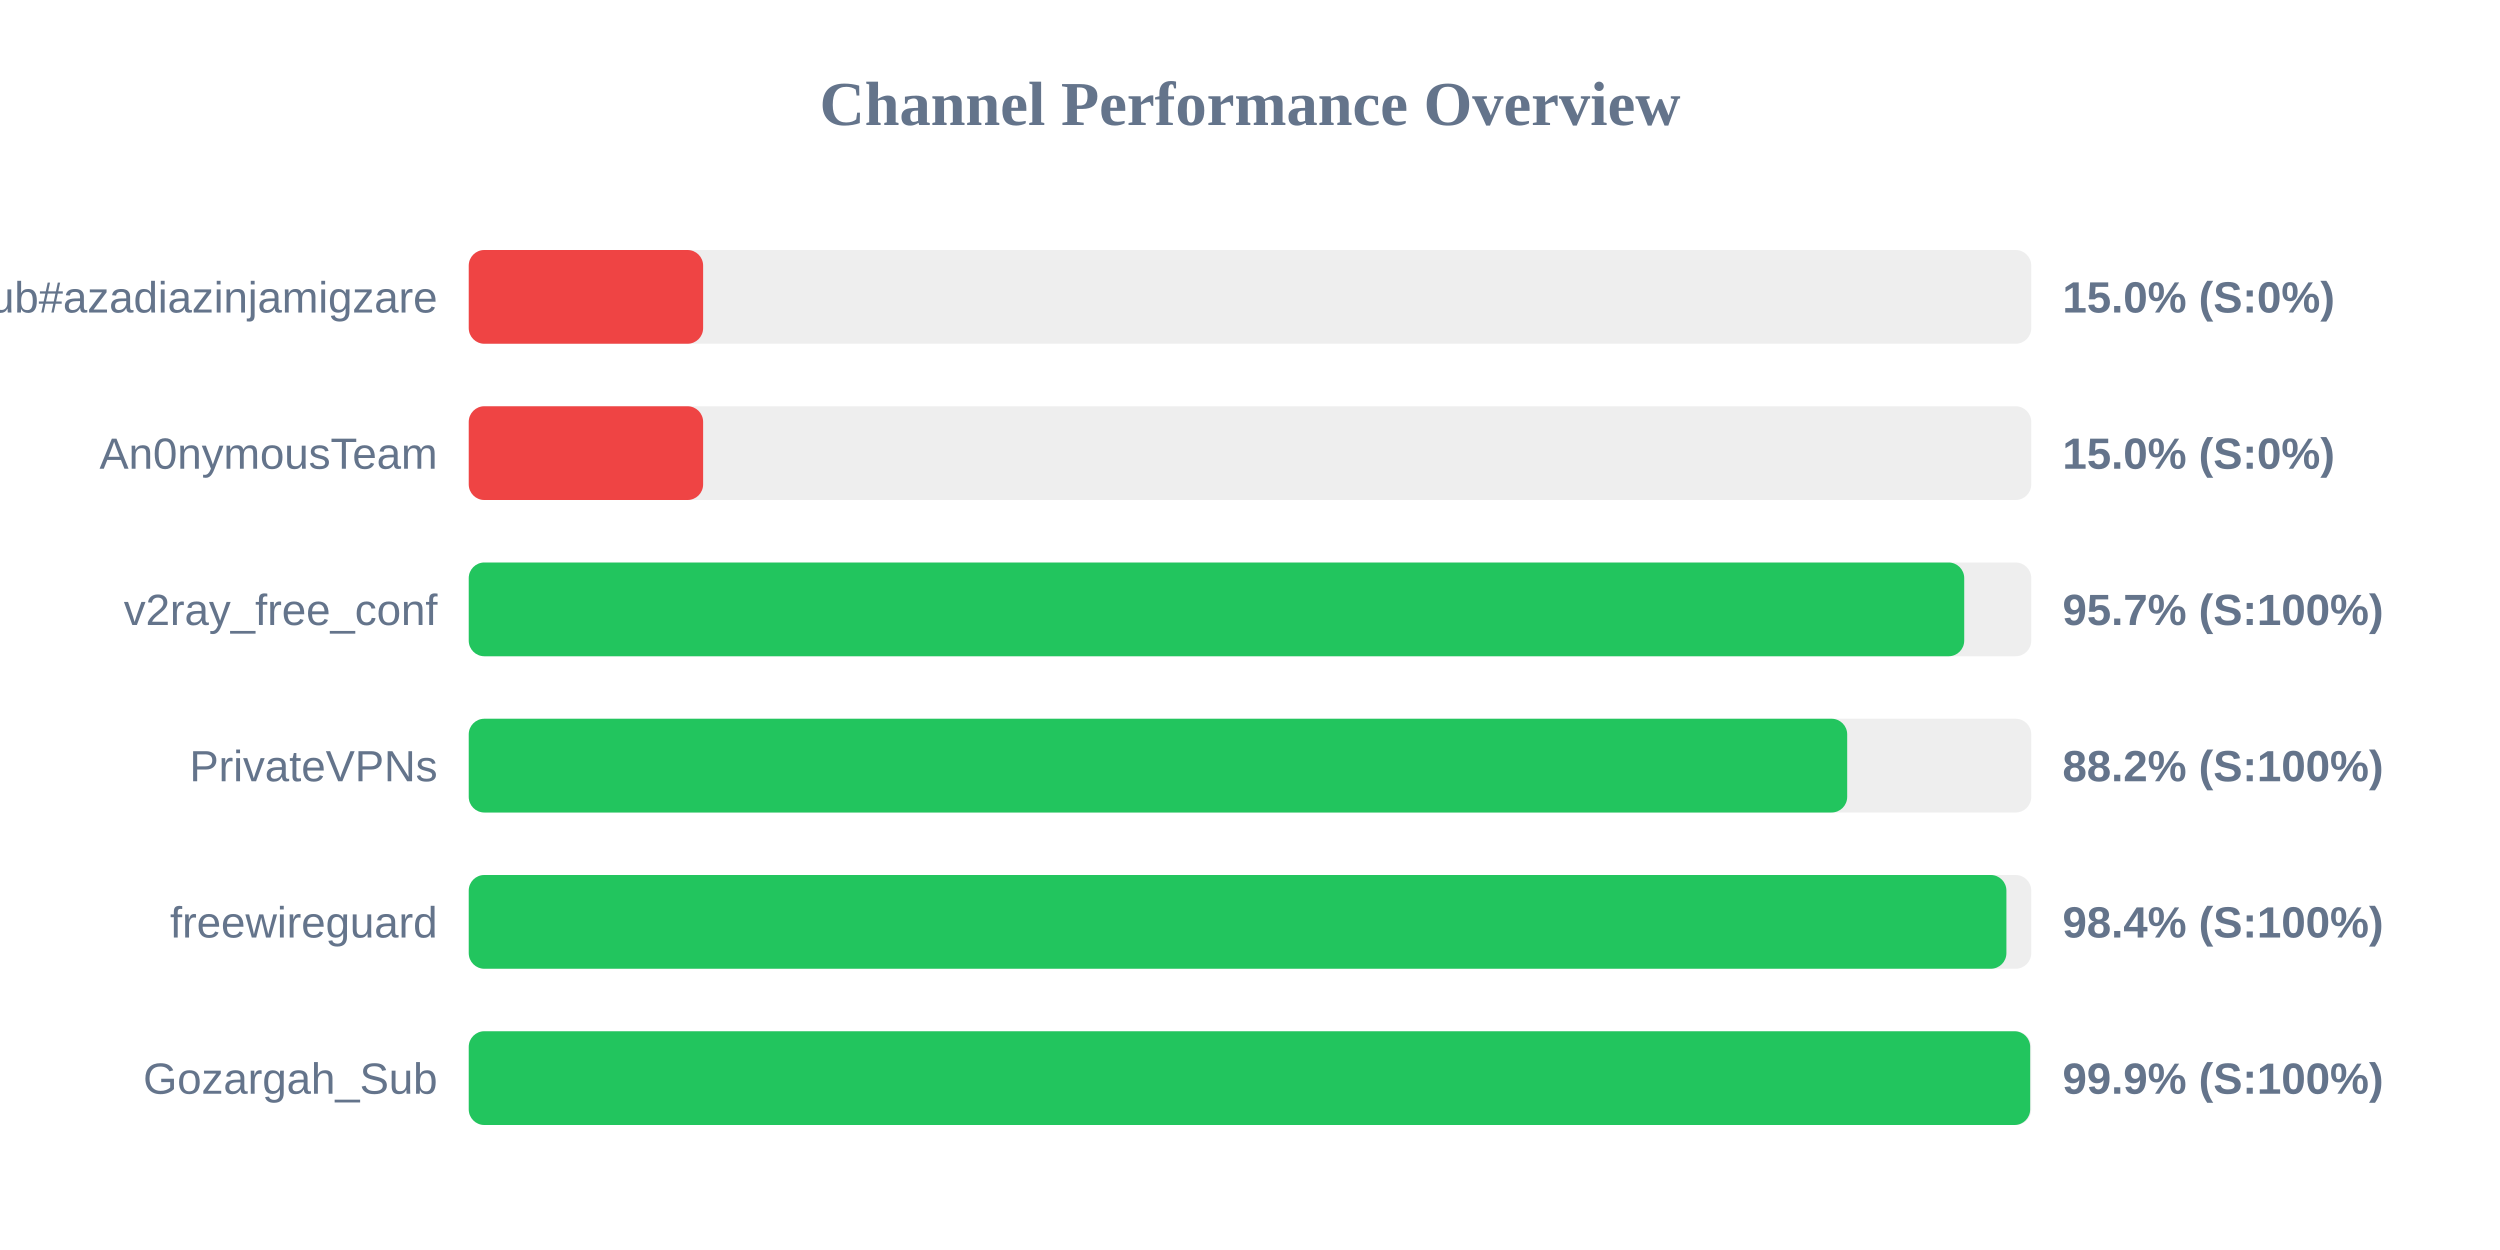
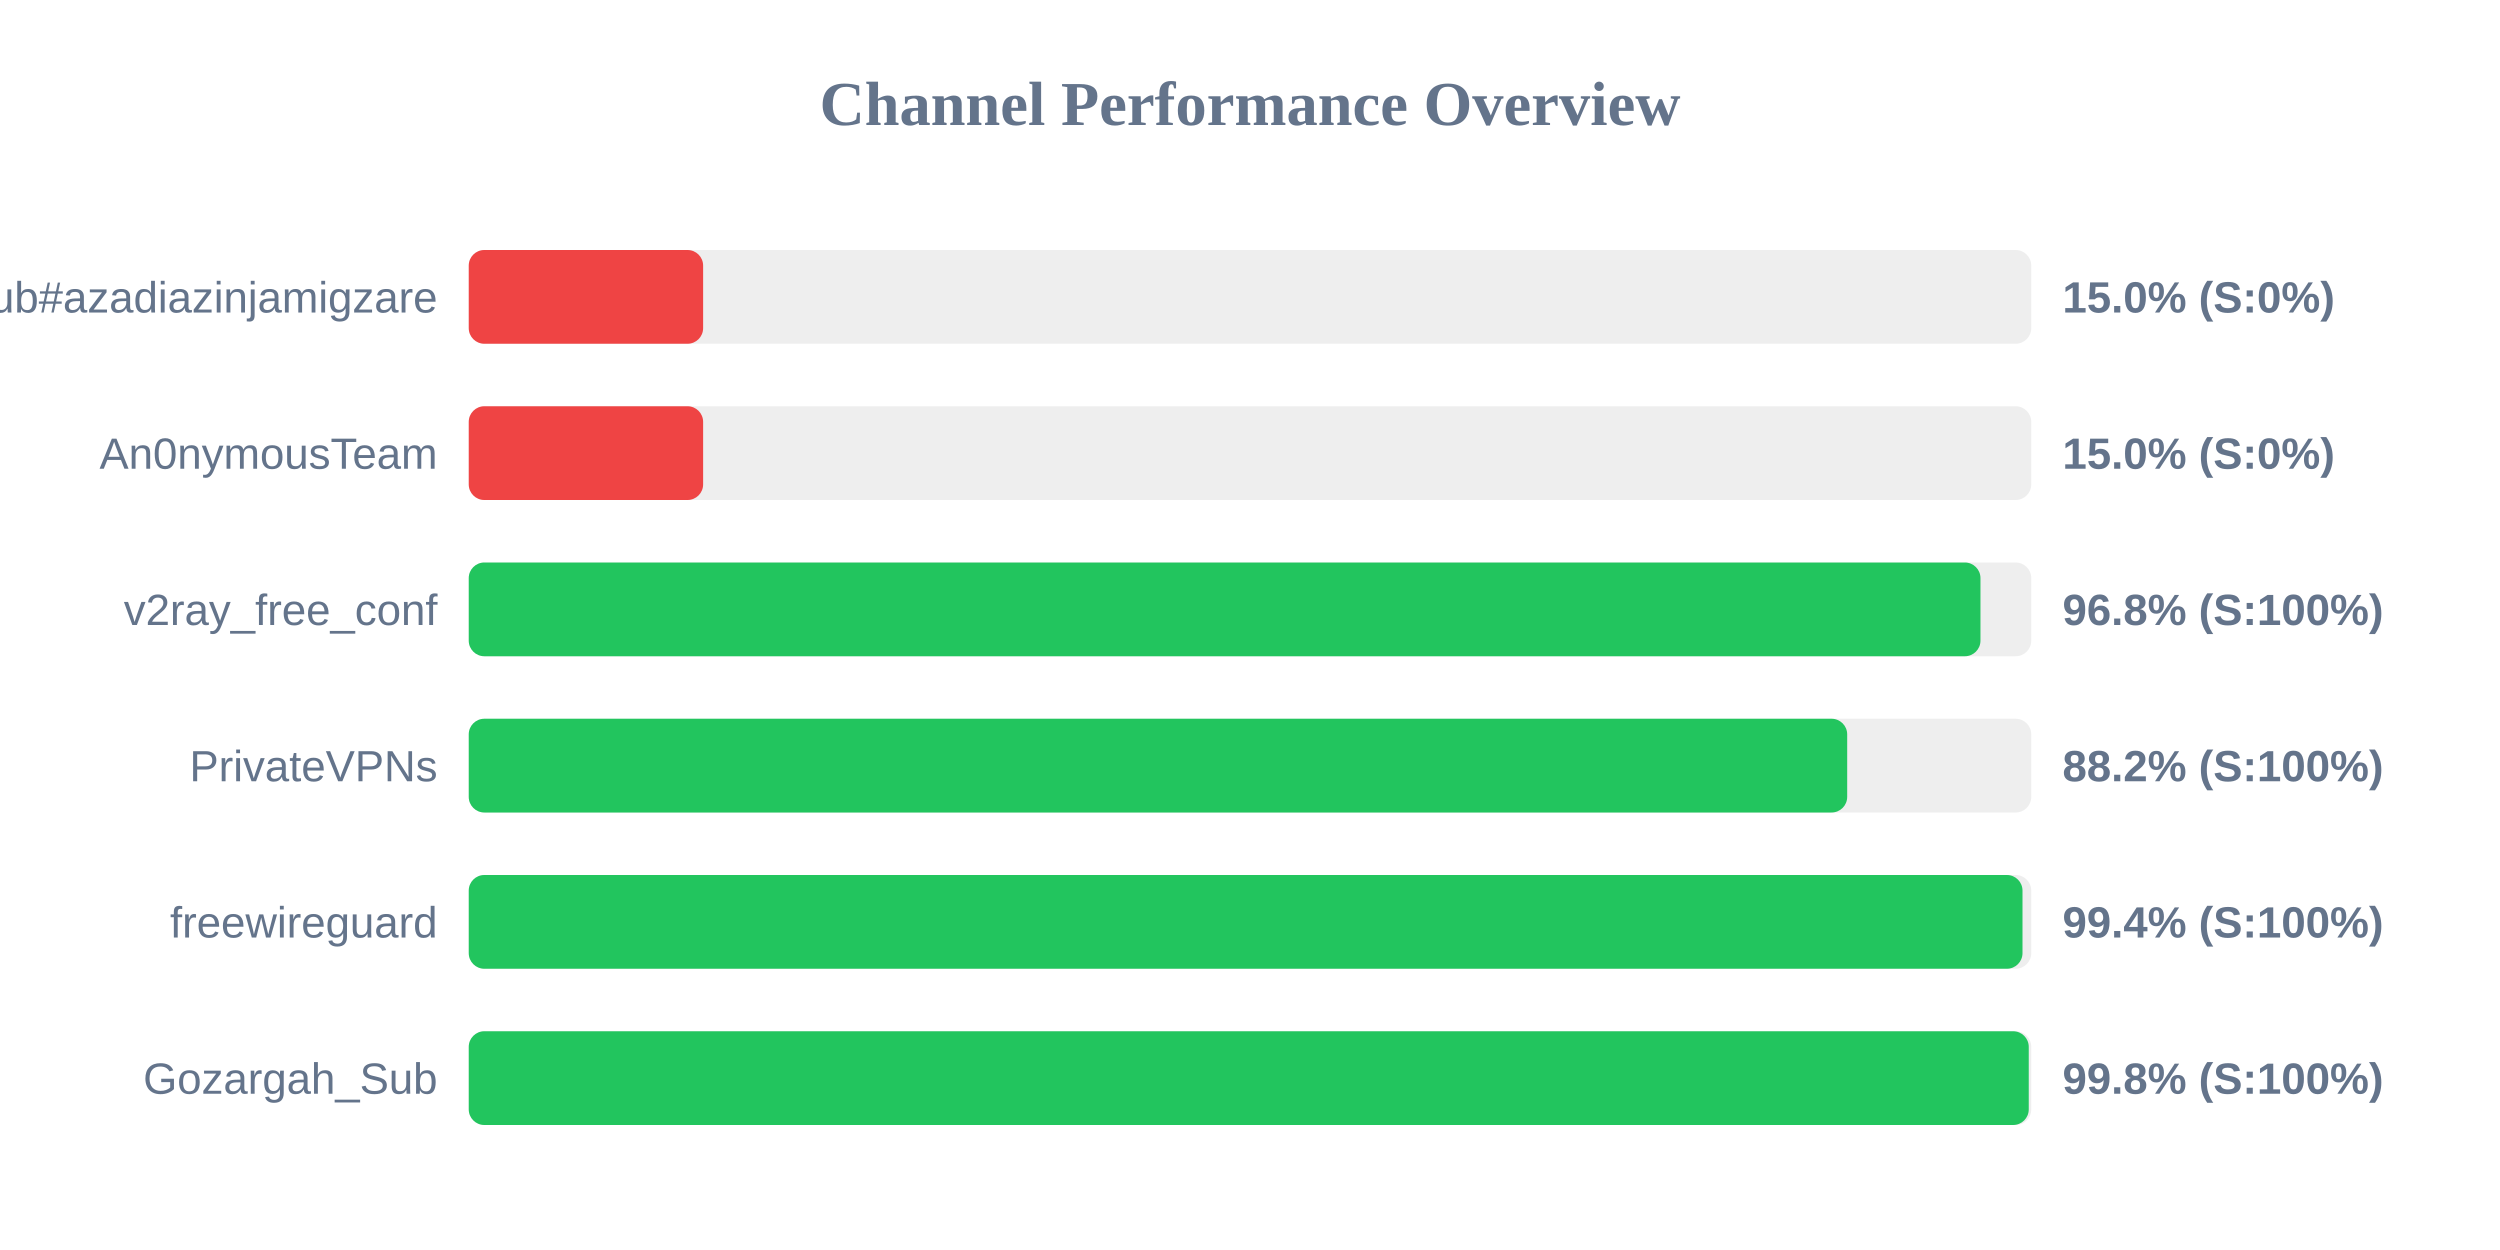
<svg xmlns="http://www.w3.org/2000/svg" width="800" height="400" version="1.1">
  <style>
        .row { font: 14px Arial; fill: #64748b; }
        .score { font: bold 14px Arial; fill: #64748b; }
    </style>
  <text x="400" y="40" text-anchor="middle" font-size="20px" font-weight="bold" fill="#64748b">Channel Performance Overview</text>
  <rect x="150" y="80" width="500" height="30" fill="#eee" rx="5" />
  <rect x="150" y="80" width="75.0" height="30" fill="#ef4444" rx="5" />
  <text x="140" y="100" text-anchor="end" class="row">Sub#azadiazinjamigzare</text>
  <text x="660" y="100" text-anchor="start" class="score">15.0% (S:0%)</text>
  <rect x="150" y="130" width="500" height="30" fill="#eee" rx="5" />
  <rect x="150" y="130" width="75.0" height="30" fill="#ef4444" rx="5" />
  <text x="140" y="150" text-anchor="end" class="row">An0nymousTeam</text>
  <text x="660" y="150" text-anchor="start" class="score">15.0% (S:0%)</text>
  <rect x="150" y="180" width="500" height="30" fill="#eee" rx="5" />
-   <rect x="150" y="180" width="478.55" height="30" fill="#22c55e" rx="5" />
+   <rect x="150" y="180" width="483.75" height="30" fill="#22c55e" rx="5" />
  <text x="140" y="200" text-anchor="end" class="row">v2ray_free_conf</text>
-   <text x="660" y="200" text-anchor="start" class="score">95.7% (S:100%)</text>
+   <text x="660" y="200" text-anchor="start" class="score">96.8% (S:100%)</text>
  <rect x="150" y="230" width="500" height="30" fill="#eee" rx="5" />
  <rect x="150" y="230" width="441.1" height="30" fill="#22c55e" rx="5" />
  <text x="140" y="250" text-anchor="end" class="row">PrivateVPNs</text>
  <text x="660" y="250" text-anchor="start" class="score">88.2% (S:100%)</text>
  <rect x="150" y="280" width="500" height="30" fill="#eee" rx="5" />
-   <rect x="150" y="280" width="492.05" height="30" fill="#22c55e" rx="5" />
+   <rect x="150" y="280" width="497.2" height="30" fill="#22c55e" rx="5" />
  <text x="140" y="300" text-anchor="end" class="row">freewireguard</text>
-   <text x="660" y="300" text-anchor="start" class="score">98.4% (S:100%)</text>
+   <text x="660" y="300" text-anchor="start" class="score">99.4% (S:100%)</text>
  <rect x="150" y="330" width="500" height="30" fill="#eee" rx="5" />
-   <rect x="150" y="330" width="499.65" height="30" fill="#22c55e" rx="5" />
+   <rect x="150" y="330" width="499.2" height="30" fill="#22c55e" rx="5" />
  <text x="140" y="350" text-anchor="end" class="row">Gozargah_Sub</text>
-   <text x="660" y="350" text-anchor="start" class="score">99.9% (S:100%)</text>
+   <text x="660" y="350" text-anchor="start" class="score">99.8% (S:100%)</text>
</svg>
